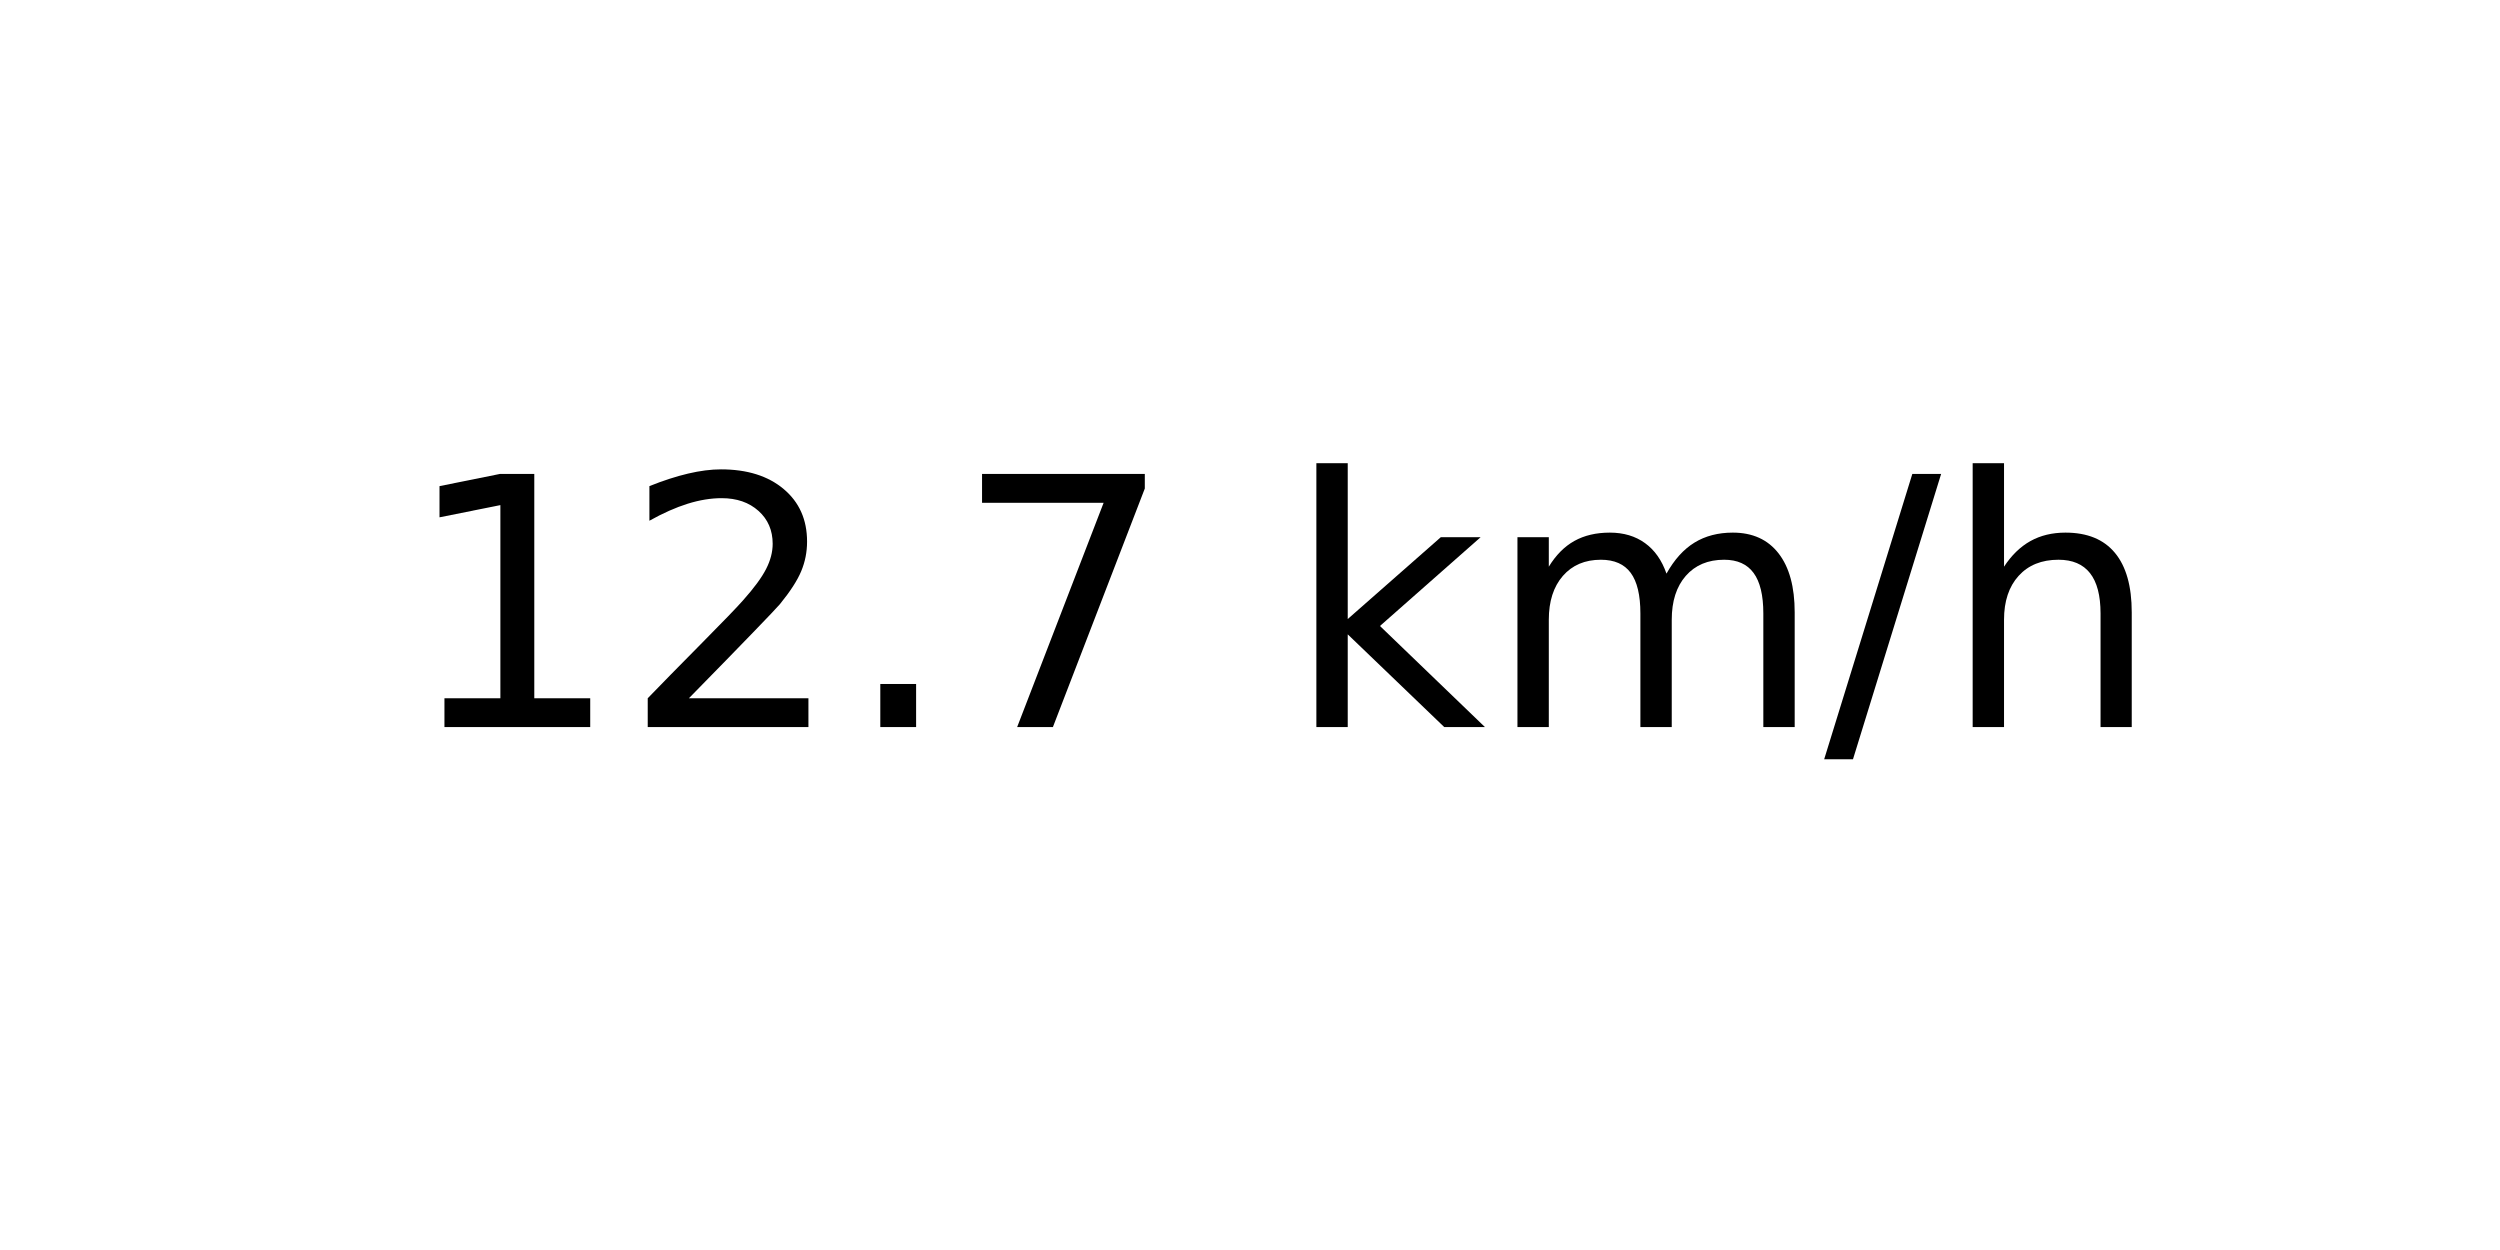
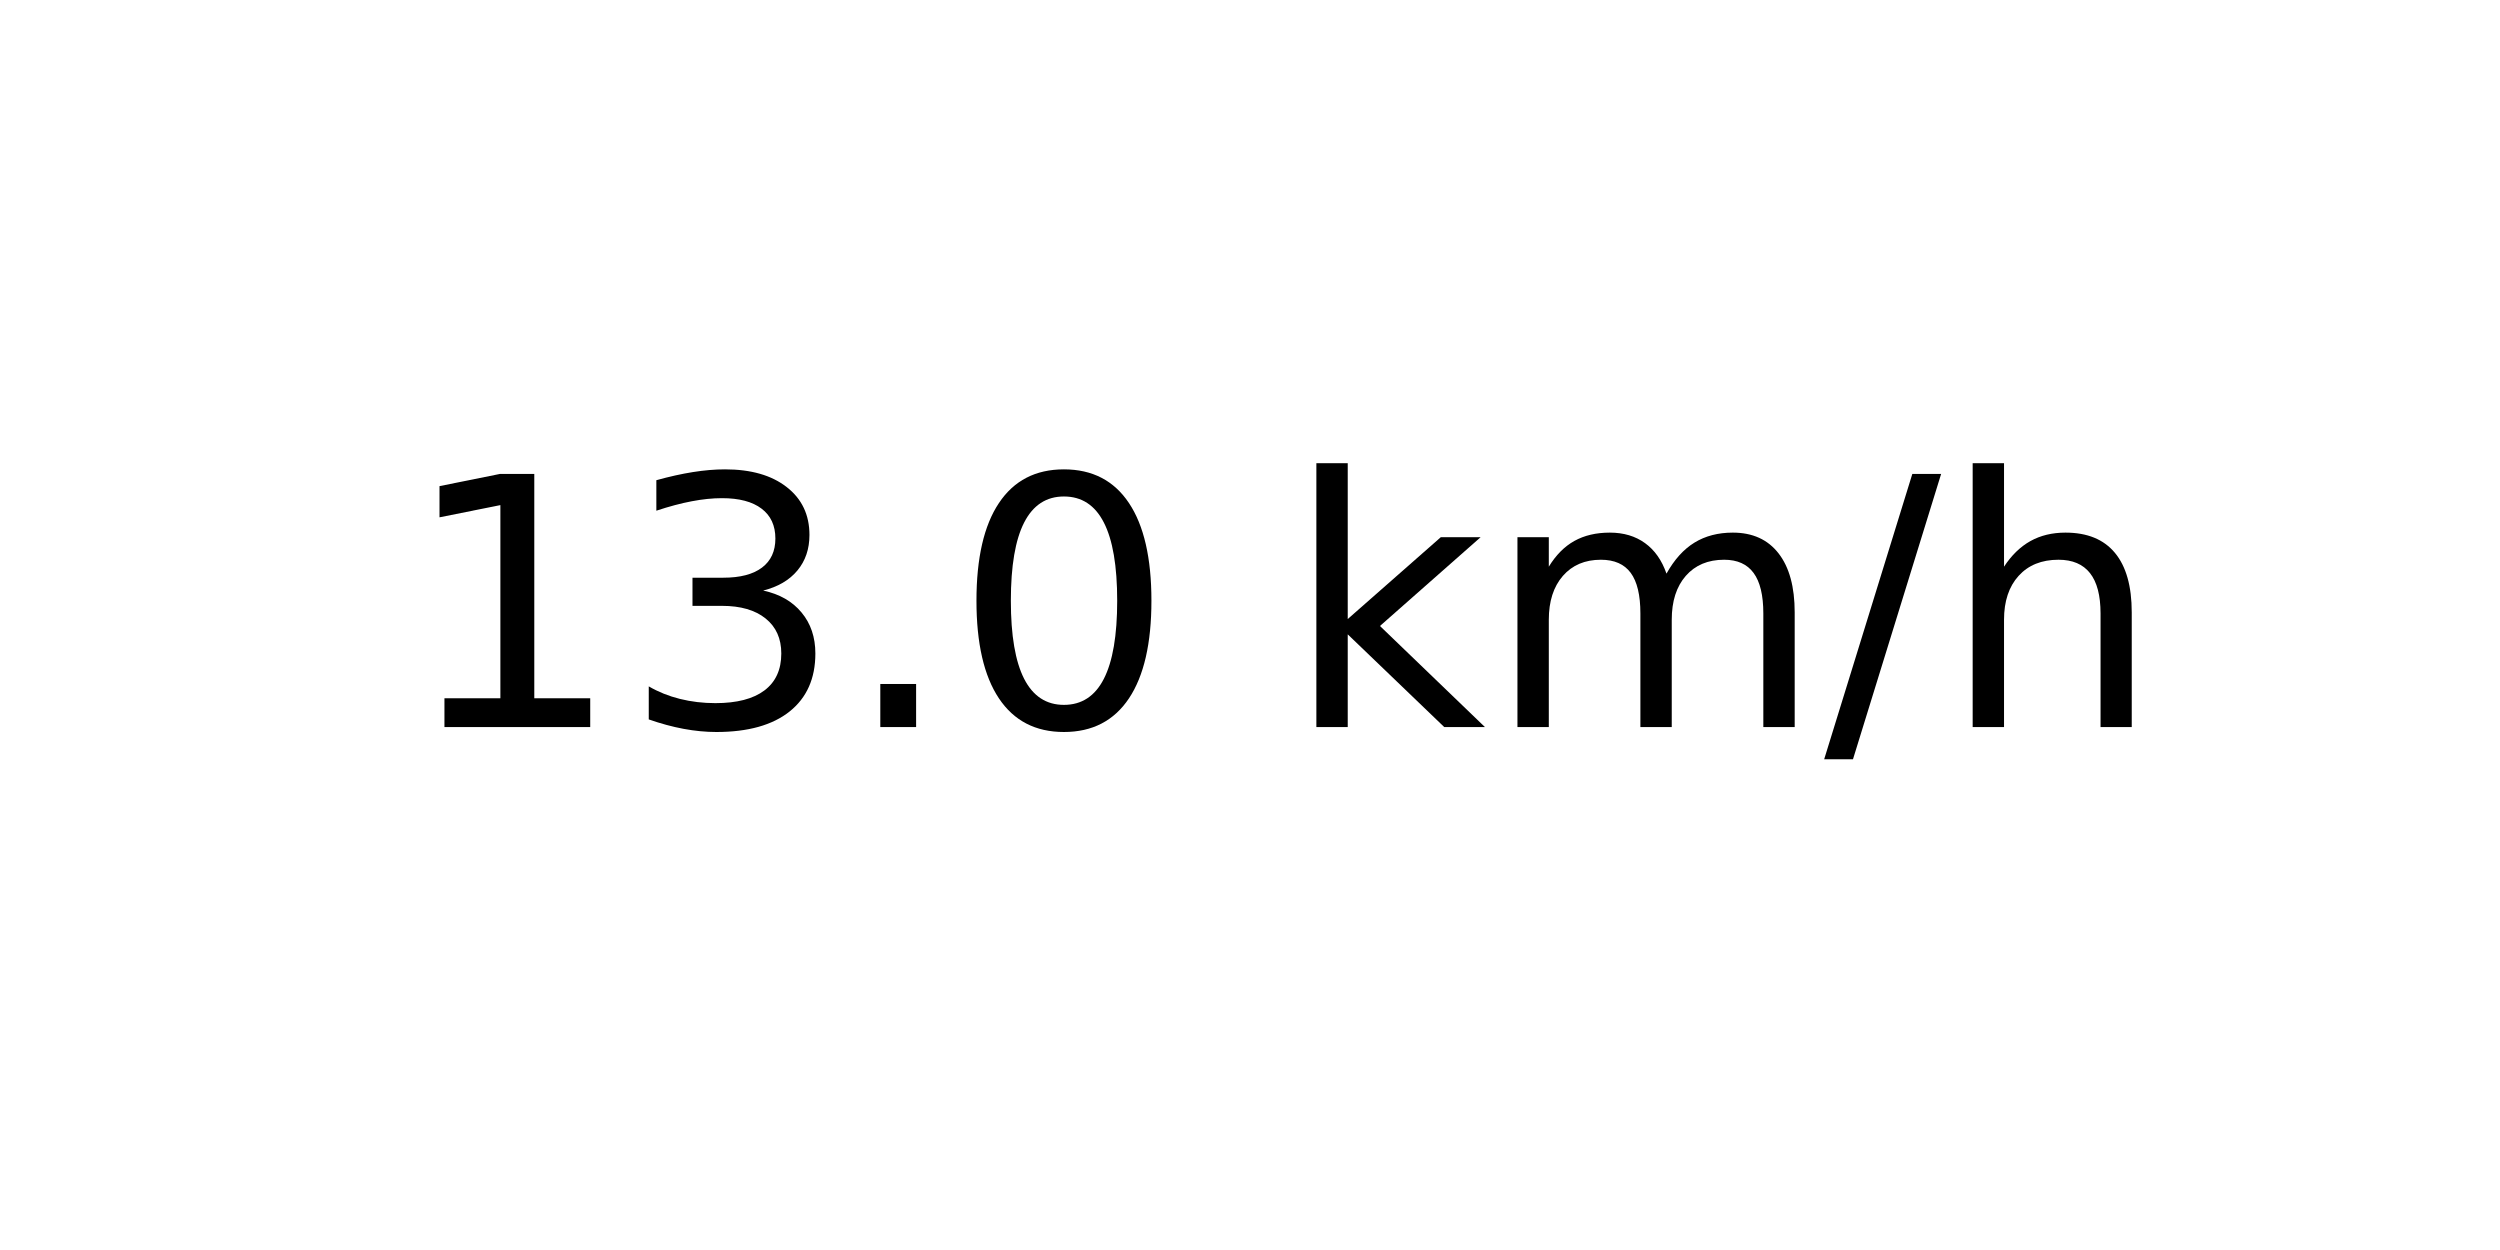
<svg xmlns="http://www.w3.org/2000/svg" xmlns:xlink="http://www.w3.org/1999/xlink" width="72pt" height="36pt" viewBox="0 0 72 36" version="1.1">
  <defs>
    <style type="text/css">*{stroke-linejoin: round; stroke-linecap: butt}</style>
  </defs>
  <g id="figure_1">
    <g id="axes_1">
      <g id="text_1">
        <g transform="translate(11.55937 20.93937) scale(0.1 -0.1)">
          <defs>
            <path id="DejaVuSans-31" d="M 794 531  L 1825 531  L 1825 4091  L 703 3866  L 703 4441  L 1819 4666  L 2450 4666  L 2450 531  L 3481 531  L 3481 0  L 794 0  L 794 531  z " transform="scale(0.015625)" />
-             <path id="DejaVuSans-32" d="M 1228 531  L 3431 531  L 3431 0  L 469 0  L 469 531  Q 828 903 1448 1529  Q 2069 2156 2228 2338  Q 2531 2678 2651 2914  Q 2772 3150 2772 3378  Q 2772 3750 2511 3984  Q 2250 4219 1831 4219  Q 1534 4219 1204 4116  Q 875 4013 500 3803  L 500 4441  Q 881 4594 1212 4672  Q 1544 4750 1819 4750  Q 2544 4750 2975 4387  Q 3406 4025 3406 3419  Q 3406 3131 3298 2873  Q 3191 2616 2906 2266  Q 2828 2175 2409 1742  Q 1991 1309 1228 531  z " transform="scale(0.015625)" />
+             <path id="DejaVuSans-33" d="M 2597 2516  Q 3050 2419 3304 2112  Q 3559 1806 3559 1356  Q 3559 666 3084 287  Q 2609 -91 1734 -91  Q 1441 -91 1130 -33  Q 819 25 488 141  L 488 750  Q 750 597 1062 519  Q 1375 441 1716 441  Q 2309 441 2620 675  Q 2931 909 2931 1356  Q 2931 1769 2642 2001  Q 2353 2234 1838 2234  L 1294 2234  L 1294 2753  L 1863 2753  Q 2328 2753 2575 2939  Q 2822 3125 2822 3475  Q 2822 3834 2567 4026  Q 2313 4219 1838 4219  Q 1578 4219 1281 4162  Q 984 4106 628 3988  L 628 4550  Q 988 4650 1302 4700  Q 1616 4750 1894 4750  Q 2613 4750 3031 4423  Q 3450 4097 3450 3541  Q 3450 3153 3228 2886  Q 3006 2619 2597 2516  z " transform="scale(0.015625)" />
            <path id="DejaVuSans-2e" d="M 684 794  L 1344 794  L 1344 0  L 684 0  L 684 794  z " transform="scale(0.015625)" />
-             <path id="DejaVuSans-37" d="M 525 4666  L 3525 4666  L 3525 4397  L 1831 0  L 1172 0  L 2766 4134  L 525 4134  L 525 4666  z " transform="scale(0.015625)" />
+             <path id="DejaVuSans-30" d="M 2034 4250  Q 1547 4250 1301 3770  Q 1056 3291 1056 2328  Q 1056 1369 1301 889  Q 1547 409 2034 409  Q 2525 409 2770 889  Q 3016 1369 3016 2328  Q 3016 3291 2770 3770  Q 2525 4250 2034 4250  z M 2034 4750  Q 2819 4750 3233 4129  Q 3647 3509 3647 2328  Q 3647 1150 3233 529  Q 2819 -91 2034 -91  Q 1250 -91 836 529  Q 422 1150 422 2328  Q 422 3509 836 4129  Q 1250 4750 2034 4750  z " transform="scale(0.015625)" />
            <path id="DejaVuSans-20" transform="scale(0.015625)" />
            <path id="DejaVuSans-6b" d="M 581 4863  L 1159 4863  L 1159 1991  L 2875 3500  L 3609 3500  L 1753 1863  L 3688 0  L 2938 0  L 1159 1709  L 1159 0  L 581 0  L 581 4863  z " transform="scale(0.015625)" />
            <path id="DejaVuSans-6d" d="M 3328 2828  Q 3544 3216 3844 3400  Q 4144 3584 4550 3584  Q 5097 3584 5394 3201  Q 5691 2819 5691 2113  L 5691 0  L 5113 0  L 5113 2094  Q 5113 2597 4934 2840  Q 4756 3084 4391 3084  Q 3944 3084 3684 2787  Q 3425 2491 3425 1978  L 3425 0  L 2847 0  L 2847 2094  Q 2847 2600 2669 2842  Q 2491 3084 2119 3084  Q 1678 3084 1418 2786  Q 1159 2488 1159 1978  L 1159 0  L 581 0  L 581 3500  L 1159 3500  L 1159 2956  Q 1356 3278 1631 3431  Q 1906 3584 2284 3584  Q 2666 3584 2933 3390  Q 3200 3197 3328 2828  z " transform="scale(0.015625)" />
            <path id="DejaVuSans-2f" d="M 1625 4666  L 2156 4666  L 531 -594  L 0 -594  L 1625 4666  z " transform="scale(0.015625)" />
            <path id="DejaVuSans-68" d="M 3513 2113  L 3513 0  L 2938 0  L 2938 2094  Q 2938 2591 2744 2837  Q 2550 3084 2163 3084  Q 1697 3084 1428 2787  Q 1159 2491 1159 1978  L 1159 0  L 581 0  L 581 4863  L 1159 4863  L 1159 2956  Q 1366 3272 1645 3428  Q 1925 3584 2291 3584  Q 2894 3584 3203 3211  Q 3513 2838 3513 2113  z " transform="scale(0.015625)" />
          </defs>
          <use xlink:href="#DejaVuSans-31" />
-           <use xlink:href="#DejaVuSans-32" x="63.623" />
+           <use xlink:href="#DejaVuSans-33" x="63.623" />
          <use xlink:href="#DejaVuSans-2e" x="127.246" />
-           <use xlink:href="#DejaVuSans-37" x="159.033" />
+           <use xlink:href="#DejaVuSans-30" x="159.033" />
          <use xlink:href="#DejaVuSans-20" x="222.656" />
          <use xlink:href="#DejaVuSans-6b" x="254.443" />
          <use xlink:href="#DejaVuSans-6d" x="312.354" />
          <use xlink:href="#DejaVuSans-2f" x="409.766" />
          <use xlink:href="#DejaVuSans-68" x="443.457" />
        </g>
      </g>
    </g>
  </g>
</svg>
